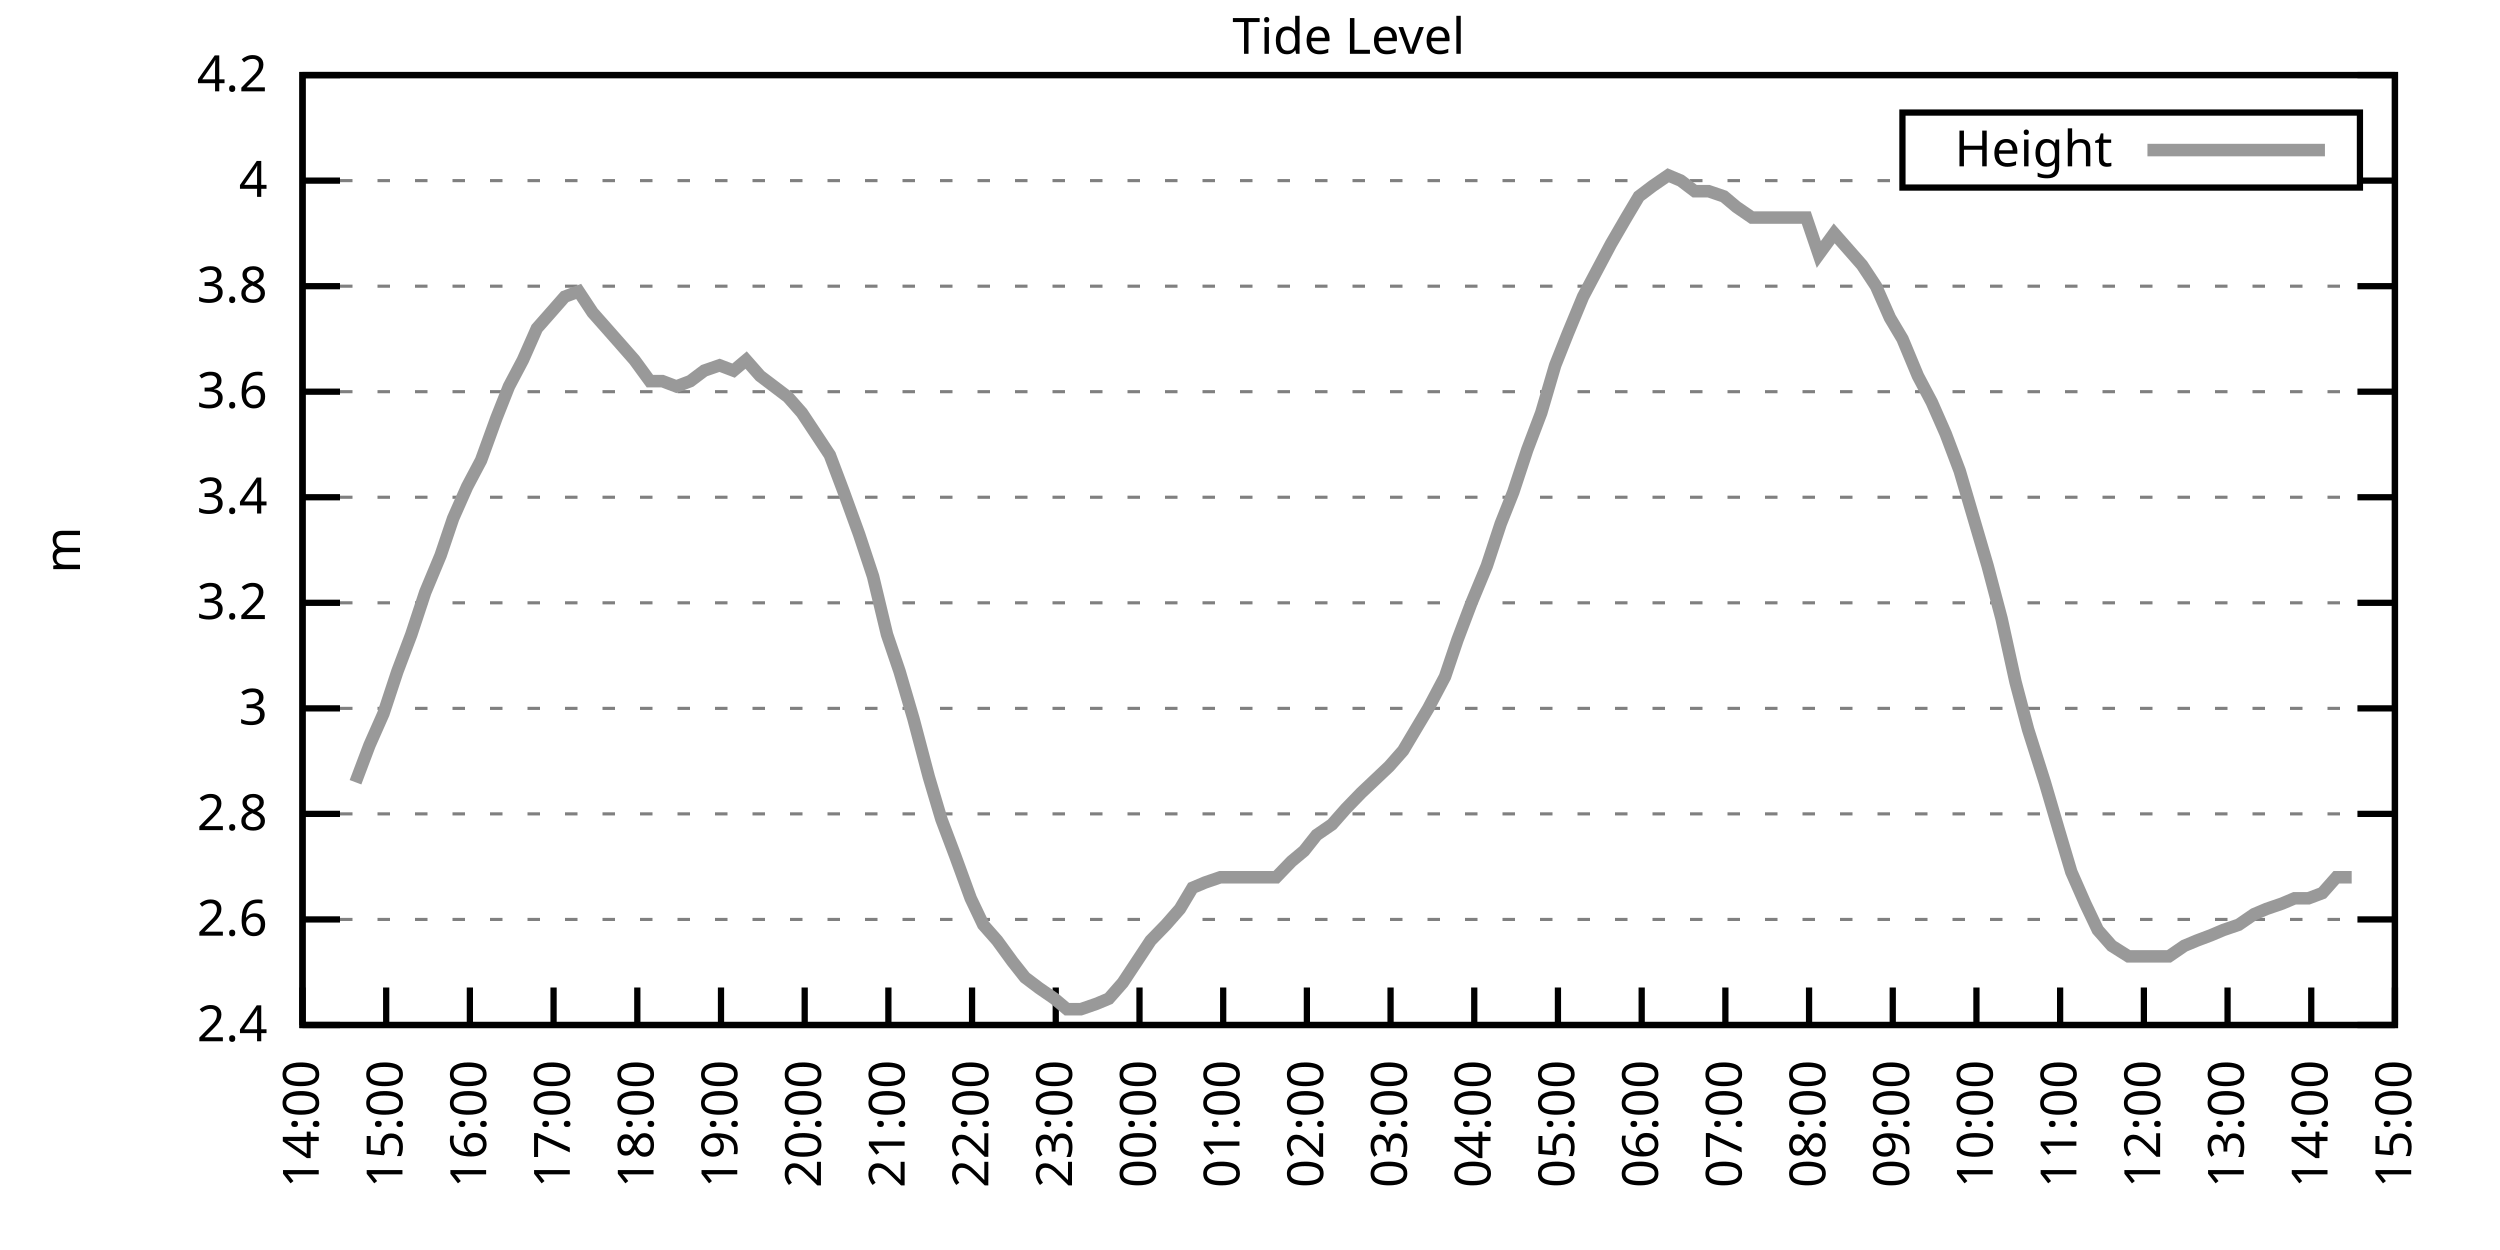
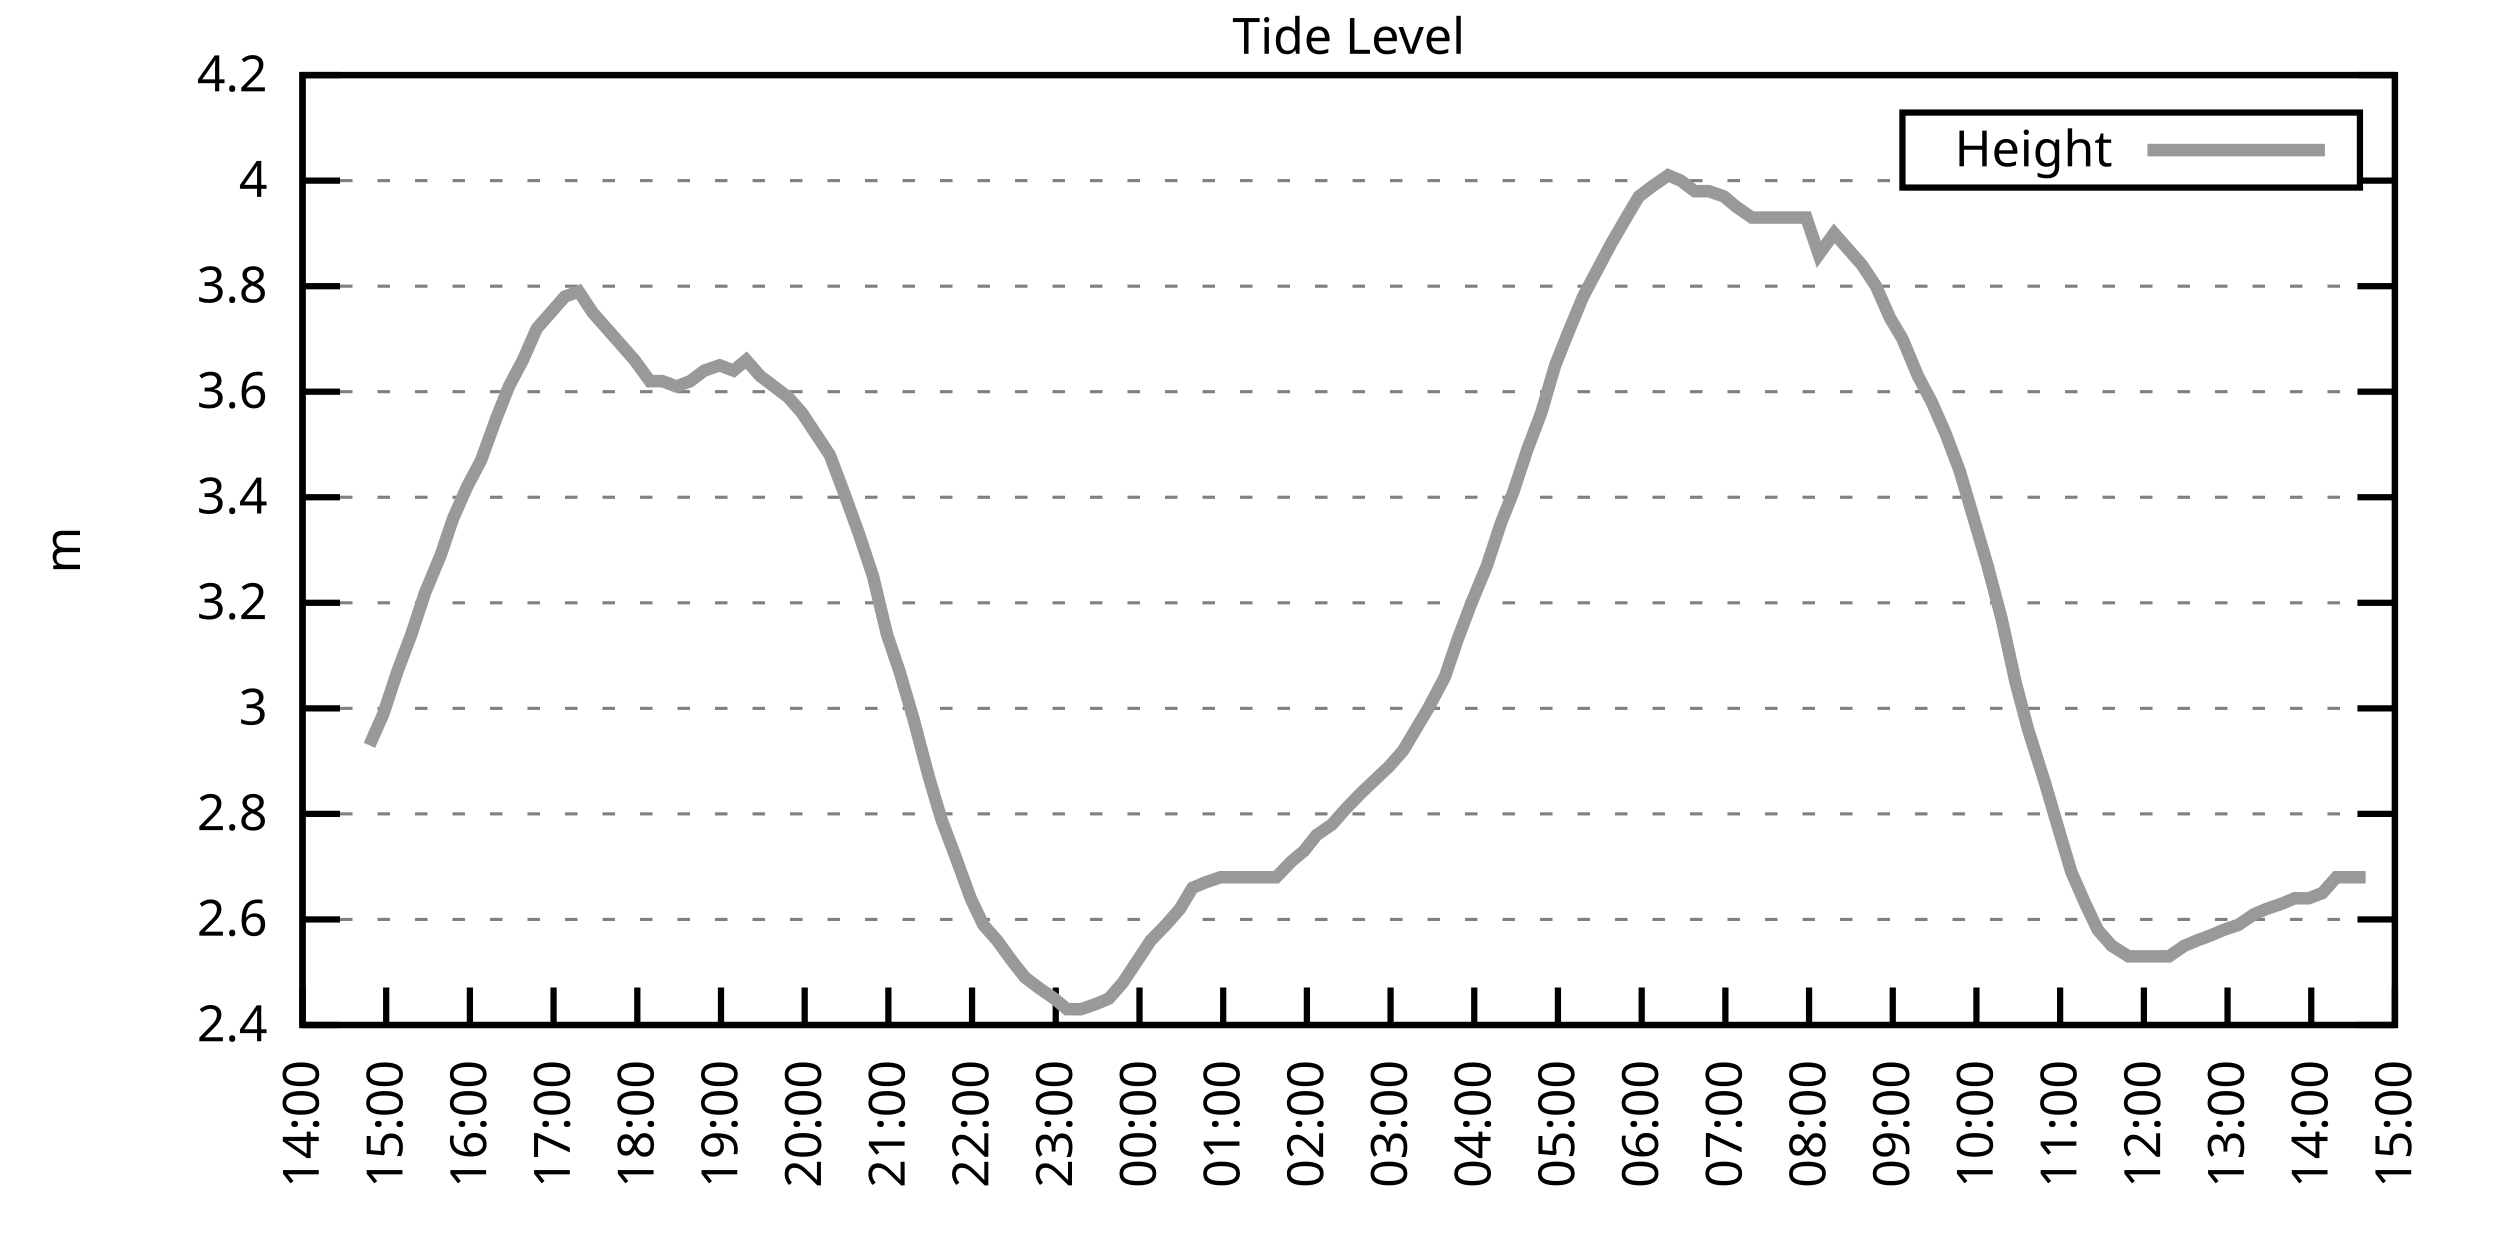
<svg xmlns="http://www.w3.org/2000/svg" xmlns:xlink="http://www.w3.org/1999/xlink" width="400" height="200" viewBox="0 0 400 200">
  <g id="gnuplot_canvas">
    <rect x="0" y="0" width="400" height="200" fill="none" />
    <defs>
      <circle id="gpDot" r="0.5" stroke-width="0.5" stroke="currentColor" />
      <path id="gpPt0" stroke-width="0.333" stroke="currentColor" d="M-1,0 h2 M0,-1 v2" />
      <path id="gpPt1" stroke-width="0.333" stroke="currentColor" d="M-1,-1 L1,1 M1,-1 L-1,1" />
      <path id="gpPt2" stroke-width="0.333" stroke="currentColor" d="M-1,0 L1,0 M0,-1 L0,1 M-1,-1 L1,1 M-1,1 L1,-1" />
      <rect id="gpPt3" stroke-width="0.333" stroke="currentColor" x="-1" y="-1" width="2" height="2" />
      <rect id="gpPt4" stroke-width="0.333" stroke="currentColor" fill="currentColor" x="-1" y="-1" width="2" height="2" />
      <circle id="gpPt5" stroke-width="0.333" stroke="currentColor" cx="0" cy="0" r="1" />
      <use xlink:href="#gpPt5" id="gpPt6" fill="currentColor" stroke="none" />
      <path id="gpPt7" stroke-width="0.333" stroke="currentColor" d="M0,-1.33 L-1.33,0.67 L1.33,0.67 z" />
      <use xlink:href="#gpPt7" id="gpPt8" fill="currentColor" stroke="none" />
      <use xlink:href="#gpPt7" id="gpPt9" stroke="currentColor" transform="rotate(180)" />
      <use xlink:href="#gpPt9" id="gpPt10" fill="currentColor" stroke="none" />
      <use xlink:href="#gpPt3" id="gpPt11" stroke="currentColor" transform="rotate(45)" />
      <use xlink:href="#gpPt11" id="gpPt12" fill="currentColor" stroke="none" />
      <path id="gpPt13" stroke-width="0.333" stroke="currentColor" d="M0,1.330 L1.265,0.411 L0.782,-1.067 L-0.782,-1.076 L-1.265,0.411 z" />
      <use xlink:href="#gpPt13" id="gpPt14" fill="currentColor" stroke="none" />
      <filter id="textbox" filterUnits="objectBoundingBox" x="0" y="0" height="1" width="1">
        <feFlood flood-color="white" flood-opacity="1" result="bgnd" />
        <feComposite in="SourceGraphic" in2="bgnd" operator="atop" />
      </filter>
      <filter id="greybox" filterUnits="objectBoundingBox" x="0" y="0" height="1" width="1">
        <feFlood flood-color="lightgrey" flood-opacity="1" result="grey" />
        <feComposite in="SourceGraphic" in2="grey" operator="atop" />
      </filter>
    </defs>
    <g fill="none" color="white" stroke="currentColor" stroke-width="1.00" stroke-linecap="butt" stroke-linejoin="miter">
</g>
    <g fill="none" color="black" stroke="currentColor" stroke-width="1.00" stroke-linecap="butt" stroke-linejoin="miter">
      <g stroke="none" shape-rendering="crispEdges">
        <polygon fill="rgb(255, 255, 255)" points="48.40,164.00 383.18,164.00 383.18,12.02 48.40,12.02 " />
      </g>
    </g>
    <g fill="none" color="black" stroke="currentColor" stroke-width="1.00" stroke-linecap="butt" stroke-linejoin="miter">
</g>
    <g fill="none" color="black" stroke="black" stroke-width="0.50" stroke-linecap="butt" stroke-linejoin="miter">
</g>
    <g fill="none" color="gray" stroke="currentColor" stroke-width="0.50" stroke-linecap="butt" stroke-linejoin="miter">
      <path stroke="gray" stroke-dasharray="2,4" class="gridline" d="M48.40,164.00 L383.19,164.00  " />
    </g>
    <g fill="none" color="gray" stroke="gray" stroke-width="1.00" stroke-linecap="butt" stroke-linejoin="miter">
</g>
    <g fill="none" color="black" stroke="currentColor" stroke-width="1.00" stroke-linecap="butt" stroke-linejoin="miter">
      <path stroke="black" d="M48.40,164.00 L54.40,164.00 M383.19,164.00 L377.19,164.00  " />
      <g transform="translate(42.80,166.60)" stroke="none" fill="black" font-family="Sans" font-size="8.00" text-anchor="end">
        <text>
          <tspan font-family="Sans"> 2.4</tspan>
        </text>
      </g>
    </g>
    <g fill="none" color="black" stroke="currentColor" stroke-width="1.00" stroke-linecap="butt" stroke-linejoin="miter">
</g>
    <g fill="none" color="black" stroke="black" stroke-width="0.50" stroke-linecap="butt" stroke-linejoin="miter">
</g>
    <g fill="none" color="gray" stroke="currentColor" stroke-width="0.50" stroke-linecap="butt" stroke-linejoin="miter">
      <path stroke="gray" stroke-dasharray="2,4" class="gridline" d="M48.40,147.11 L383.19,147.11  " />
    </g>
    <g fill="none" color="gray" stroke="gray" stroke-width="1.00" stroke-linecap="butt" stroke-linejoin="miter">
</g>
    <g fill="none" color="black" stroke="currentColor" stroke-width="1.00" stroke-linecap="butt" stroke-linejoin="miter">
      <path stroke="black" d="M48.40,147.11 L54.40,147.11 M383.19,147.11 L377.19,147.11  " />
      <g transform="translate(42.80,149.71)" stroke="none" fill="black" font-family="Sans" font-size="8.00" text-anchor="end">
        <text>
          <tspan font-family="Sans"> 2.6</tspan>
        </text>
      </g>
    </g>
    <g fill="none" color="black" stroke="currentColor" stroke-width="1.00" stroke-linecap="butt" stroke-linejoin="miter">
</g>
    <g fill="none" color="black" stroke="black" stroke-width="0.50" stroke-linecap="butt" stroke-linejoin="miter">
</g>
    <g fill="none" color="gray" stroke="currentColor" stroke-width="0.50" stroke-linecap="butt" stroke-linejoin="miter">
      <path stroke="gray" stroke-dasharray="2,4" class="gridline" d="M48.40,130.22 L383.19,130.22  " />
    </g>
    <g fill="none" color="gray" stroke="gray" stroke-width="1.00" stroke-linecap="butt" stroke-linejoin="miter">
</g>
    <g fill="none" color="black" stroke="currentColor" stroke-width="1.00" stroke-linecap="butt" stroke-linejoin="miter">
      <path stroke="black" d="M48.40,130.22 L54.40,130.22 M383.19,130.22 L377.19,130.22  " />
      <g transform="translate(42.80,132.82)" stroke="none" fill="black" font-family="Sans" font-size="8.00" text-anchor="end">
        <text>
          <tspan font-family="Sans"> 2.8</tspan>
        </text>
      </g>
    </g>
    <g fill="none" color="black" stroke="currentColor" stroke-width="1.00" stroke-linecap="butt" stroke-linejoin="miter">
</g>
    <g fill="none" color="black" stroke="black" stroke-width="0.50" stroke-linecap="butt" stroke-linejoin="miter">
</g>
    <g fill="none" color="gray" stroke="currentColor" stroke-width="0.50" stroke-linecap="butt" stroke-linejoin="miter">
      <path stroke="gray" stroke-dasharray="2,4" class="gridline" d="M48.40,113.34 L383.19,113.34  " />
    </g>
    <g fill="none" color="gray" stroke="gray" stroke-width="1.00" stroke-linecap="butt" stroke-linejoin="miter">
</g>
    <g fill="none" color="black" stroke="currentColor" stroke-width="1.00" stroke-linecap="butt" stroke-linejoin="miter">
      <path stroke="black" d="M48.40,113.34 L54.40,113.34 M383.19,113.34 L377.19,113.34  " />
      <g transform="translate(42.80,115.94)" stroke="none" fill="black" font-family="Sans" font-size="8.00" text-anchor="end">
        <text>
          <tspan font-family="Sans"> 3</tspan>
        </text>
      </g>
    </g>
    <g fill="none" color="black" stroke="currentColor" stroke-width="1.00" stroke-linecap="butt" stroke-linejoin="miter">
</g>
    <g fill="none" color="black" stroke="black" stroke-width="0.50" stroke-linecap="butt" stroke-linejoin="miter">
</g>
    <g fill="none" color="gray" stroke="currentColor" stroke-width="0.50" stroke-linecap="butt" stroke-linejoin="miter">
      <path stroke="gray" stroke-dasharray="2,4" class="gridline" d="M48.40,96.45 L383.19,96.45  " />
    </g>
    <g fill="none" color="gray" stroke="gray" stroke-width="1.00" stroke-linecap="butt" stroke-linejoin="miter">
</g>
    <g fill="none" color="black" stroke="currentColor" stroke-width="1.00" stroke-linecap="butt" stroke-linejoin="miter">
      <path stroke="black" d="M48.40,96.45 L54.40,96.45 M383.19,96.45 L377.19,96.45  " />
      <g transform="translate(42.80,99.05)" stroke="none" fill="black" font-family="Sans" font-size="8.00" text-anchor="end">
        <text>
          <tspan font-family="Sans"> 3.2</tspan>
        </text>
      </g>
    </g>
    <g fill="none" color="black" stroke="currentColor" stroke-width="1.00" stroke-linecap="butt" stroke-linejoin="miter">
</g>
    <g fill="none" color="black" stroke="black" stroke-width="0.50" stroke-linecap="butt" stroke-linejoin="miter">
</g>
    <g fill="none" color="gray" stroke="currentColor" stroke-width="0.50" stroke-linecap="butt" stroke-linejoin="miter">
      <path stroke="gray" stroke-dasharray="2,4" class="gridline" d="M48.40,79.56 L383.19,79.56  " />
    </g>
    <g fill="none" color="gray" stroke="gray" stroke-width="1.00" stroke-linecap="butt" stroke-linejoin="miter">
</g>
    <g fill="none" color="black" stroke="currentColor" stroke-width="1.00" stroke-linecap="butt" stroke-linejoin="miter">
      <path stroke="black" d="M48.40,79.56 L54.40,79.56 M383.19,79.56 L377.19,79.56  " />
      <g transform="translate(42.80,82.16)" stroke="none" fill="black" font-family="Sans" font-size="8.00" text-anchor="end">
        <text>
          <tspan font-family="Sans"> 3.4</tspan>
        </text>
      </g>
    </g>
    <g fill="none" color="black" stroke="currentColor" stroke-width="1.00" stroke-linecap="butt" stroke-linejoin="miter">
</g>
    <g fill="none" color="black" stroke="black" stroke-width="0.50" stroke-linecap="butt" stroke-linejoin="miter">
</g>
    <g fill="none" color="gray" stroke="currentColor" stroke-width="0.50" stroke-linecap="butt" stroke-linejoin="miter">
      <path stroke="gray" stroke-dasharray="2,4" class="gridline" d="M48.40,62.67 L383.19,62.67  " />
    </g>
    <g fill="none" color="gray" stroke="gray" stroke-width="1.00" stroke-linecap="butt" stroke-linejoin="miter">
</g>
    <g fill="none" color="black" stroke="currentColor" stroke-width="1.00" stroke-linecap="butt" stroke-linejoin="miter">
      <path stroke="black" d="M48.40,62.67 L54.40,62.67 M383.19,62.67 L377.19,62.67  " />
      <g transform="translate(42.80,65.27)" stroke="none" fill="black" font-family="Sans" font-size="8.00" text-anchor="end">
        <text>
          <tspan font-family="Sans"> 3.6</tspan>
        </text>
      </g>
    </g>
    <g fill="none" color="black" stroke="currentColor" stroke-width="1.00" stroke-linecap="butt" stroke-linejoin="miter">
</g>
    <g fill="none" color="black" stroke="black" stroke-width="0.50" stroke-linecap="butt" stroke-linejoin="miter">
</g>
    <g fill="none" color="gray" stroke="currentColor" stroke-width="0.50" stroke-linecap="butt" stroke-linejoin="miter">
      <path stroke="gray" stroke-dasharray="2,4" class="gridline" d="M48.40,45.79 L383.19,45.79  " />
    </g>
    <g fill="none" color="gray" stroke="gray" stroke-width="1.00" stroke-linecap="butt" stroke-linejoin="miter">
</g>
    <g fill="none" color="black" stroke="currentColor" stroke-width="1.00" stroke-linecap="butt" stroke-linejoin="miter">
      <path stroke="black" d="M48.40,45.79 L54.40,45.79 M383.19,45.79 L377.19,45.79  " />
      <g transform="translate(42.80,48.39)" stroke="none" fill="black" font-family="Sans" font-size="8.00" text-anchor="end">
        <text>
          <tspan font-family="Sans"> 3.8</tspan>
        </text>
      </g>
    </g>
    <g fill="none" color="black" stroke="currentColor" stroke-width="1.00" stroke-linecap="butt" stroke-linejoin="miter">
</g>
    <g fill="none" color="black" stroke="black" stroke-width="0.50" stroke-linecap="butt" stroke-linejoin="miter">
</g>
    <g fill="none" color="gray" stroke="currentColor" stroke-width="0.50" stroke-linecap="butt" stroke-linejoin="miter">
      <path stroke="gray" stroke-dasharray="2,4" class="gridline" d="M48.40,28.90 L304.39,28.90 M377.59,28.90 L383.19,28.90  " />
    </g>
    <g fill="none" color="gray" stroke="gray" stroke-width="1.00" stroke-linecap="butt" stroke-linejoin="miter">
</g>
    <g fill="none" color="black" stroke="currentColor" stroke-width="1.00" stroke-linecap="butt" stroke-linejoin="miter">
      <path stroke="black" d="M48.40,28.90 L54.40,28.90 M383.19,28.90 L377.19,28.90  " />
      <g transform="translate(42.80,31.50)" stroke="none" fill="black" font-family="Sans" font-size="8.00" text-anchor="end">
        <text>
          <tspan font-family="Sans"> 4</tspan>
        </text>
      </g>
    </g>
    <g fill="none" color="black" stroke="currentColor" stroke-width="1.00" stroke-linecap="butt" stroke-linejoin="miter">
</g>
    <g fill="none" color="black" stroke="black" stroke-width="0.50" stroke-linecap="butt" stroke-linejoin="miter">
</g>
    <g fill="none" color="gray" stroke="currentColor" stroke-width="0.50" stroke-linecap="butt" stroke-linejoin="miter">
      <path stroke="gray" stroke-dasharray="2,4" class="gridline" d="M48.40,12.01 L383.19,12.01  " />
    </g>
    <g fill="none" color="gray" stroke="gray" stroke-width="1.00" stroke-linecap="butt" stroke-linejoin="miter">
</g>
    <g fill="none" color="black" stroke="currentColor" stroke-width="1.00" stroke-linecap="butt" stroke-linejoin="miter">
      <path stroke="black" d="M48.40,12.01 L54.40,12.01 M383.19,12.01 L377.19,12.01  " />
      <g transform="translate(42.80,14.61)" stroke="none" fill="black" font-family="Sans" font-size="8.00" text-anchor="end">
        <text>
          <tspan font-family="Sans"> 4.2</tspan>
        </text>
      </g>
    </g>
    <g fill="none" color="black" stroke="currentColor" stroke-width="1.00" stroke-linecap="butt" stroke-linejoin="miter">
      <path stroke="black" d="M48.40,164.00 L48.40,158.00  " />
      <g transform="translate(51.00,169.60) rotate(270.00)" stroke="none" fill="black" font-family="Sans" font-size="8.00" text-anchor="end">
        <text>
          <tspan font-family="Sans">14:00</tspan>
        </text>
      </g>
    </g>
    <g fill="none" color="black" stroke="currentColor" stroke-width="1.00" stroke-linecap="butt" stroke-linejoin="miter">
      <path stroke="black" d="M61.79,164.00 L61.79,158.00  " />
      <g transform="translate(64.39,169.60) rotate(270.00)" stroke="none" fill="black" font-family="Sans" font-size="8.00" text-anchor="end">
        <text>
          <tspan font-family="Sans">15:00</tspan>
        </text>
      </g>
    </g>
    <g fill="none" color="black" stroke="currentColor" stroke-width="1.00" stroke-linecap="butt" stroke-linejoin="miter">
      <path stroke="black" d="M75.18,164.00 L75.18,158.00  " />
      <g transform="translate(77.78,169.60) rotate(270.00)" stroke="none" fill="black" font-family="Sans" font-size="8.00" text-anchor="end">
        <text>
          <tspan font-family="Sans">16:00</tspan>
        </text>
      </g>
    </g>
    <g fill="none" color="black" stroke="currentColor" stroke-width="1.00" stroke-linecap="butt" stroke-linejoin="miter">
      <path stroke="black" d="M88.57,164.00 L88.57,158.00  " />
      <g transform="translate(91.17,169.60) rotate(270.00)" stroke="none" fill="black" font-family="Sans" font-size="8.00" text-anchor="end">
        <text>
          <tspan font-family="Sans">17:00</tspan>
        </text>
      </g>
    </g>
    <g fill="none" color="black" stroke="currentColor" stroke-width="1.00" stroke-linecap="butt" stroke-linejoin="miter">
      <path stroke="black" d="M101.97,164.00 L101.97,158.00  " />
      <g transform="translate(104.57,169.60) rotate(270.00)" stroke="none" fill="black" font-family="Sans" font-size="8.00" text-anchor="end">
        <text>
          <tspan font-family="Sans">18:00</tspan>
        </text>
      </g>
    </g>
    <g fill="none" color="black" stroke="currentColor" stroke-width="1.00" stroke-linecap="butt" stroke-linejoin="miter">
      <path stroke="black" d="M115.36,164.00 L115.36,158.00  " />
      <g transform="translate(117.96,169.60) rotate(270.00)" stroke="none" fill="black" font-family="Sans" font-size="8.00" text-anchor="end">
        <text>
          <tspan font-family="Sans">19:00</tspan>
        </text>
      </g>
    </g>
    <g fill="none" color="black" stroke="currentColor" stroke-width="1.00" stroke-linecap="butt" stroke-linejoin="miter">
      <path stroke="black" d="M128.75,164.00 L128.75,158.00  " />
      <g transform="translate(131.35,169.60) rotate(270.00)" stroke="none" fill="black" font-family="Sans" font-size="8.00" text-anchor="end">
        <text>
          <tspan font-family="Sans">20:00</tspan>
        </text>
      </g>
    </g>
    <g fill="none" color="black" stroke="currentColor" stroke-width="1.00" stroke-linecap="butt" stroke-linejoin="miter">
      <path stroke="black" d="M142.14,164.00 L142.14,158.00  " />
      <g transform="translate(144.74,169.60) rotate(270.00)" stroke="none" fill="black" font-family="Sans" font-size="8.00" text-anchor="end">
        <text>
          <tspan font-family="Sans">21:00</tspan>
        </text>
      </g>
    </g>
    <g fill="none" color="black" stroke="currentColor" stroke-width="1.00" stroke-linecap="butt" stroke-linejoin="miter">
      <path stroke="black" d="M155.53,164.00 L155.53,158.00  " />
      <g transform="translate(158.13,169.60) rotate(270.00)" stroke="none" fill="black" font-family="Sans" font-size="8.00" text-anchor="end">
        <text>
          <tspan font-family="Sans">22:00</tspan>
        </text>
      </g>
    </g>
    <g fill="none" color="black" stroke="currentColor" stroke-width="1.00" stroke-linecap="butt" stroke-linejoin="miter">
      <path stroke="black" d="M168.92,164.00 L168.92,158.00  " />
      <g transform="translate(171.52,169.60) rotate(270.00)" stroke="none" fill="black" font-family="Sans" font-size="8.00" text-anchor="end">
        <text>
          <tspan font-family="Sans">23:00</tspan>
        </text>
      </g>
    </g>
    <g fill="none" color="black" stroke="currentColor" stroke-width="1.00" stroke-linecap="butt" stroke-linejoin="miter">
      <path stroke="black" d="M182.32,164.00 L182.32,158.00  " />
      <g transform="translate(184.92,169.60) rotate(270.00)" stroke="none" fill="black" font-family="Sans" font-size="8.00" text-anchor="end">
        <text>
          <tspan font-family="Sans">00:00</tspan>
        </text>
      </g>
    </g>
    <g fill="none" color="black" stroke="currentColor" stroke-width="1.00" stroke-linecap="butt" stroke-linejoin="miter">
      <path stroke="black" d="M195.71,164.00 L195.71,158.00  " />
      <g transform="translate(198.31,169.60) rotate(270.00)" stroke="none" fill="black" font-family="Sans" font-size="8.00" text-anchor="end">
        <text>
          <tspan font-family="Sans">01:00</tspan>
        </text>
      </g>
    </g>
    <g fill="none" color="black" stroke="currentColor" stroke-width="1.00" stroke-linecap="butt" stroke-linejoin="miter">
      <path stroke="black" d="M209.10,164.00 L209.10,158.00  " />
      <g transform="translate(211.70,169.60) rotate(270.00)" stroke="none" fill="black" font-family="Sans" font-size="8.00" text-anchor="end">
        <text>
          <tspan font-family="Sans">02:00</tspan>
        </text>
      </g>
    </g>
    <g fill="none" color="black" stroke="currentColor" stroke-width="1.00" stroke-linecap="butt" stroke-linejoin="miter">
      <path stroke="black" d="M222.49,164.00 L222.49,158.00  " />
      <g transform="translate(225.09,169.60) rotate(270.00)" stroke="none" fill="black" font-family="Sans" font-size="8.00" text-anchor="end">
        <text>
          <tspan font-family="Sans">03:00</tspan>
        </text>
      </g>
    </g>
    <g fill="none" color="black" stroke="currentColor" stroke-width="1.00" stroke-linecap="butt" stroke-linejoin="miter">
      <path stroke="black" d="M235.88,164.00 L235.88,158.00  " />
      <g transform="translate(238.48,169.60) rotate(270.00)" stroke="none" fill="black" font-family="Sans" font-size="8.00" text-anchor="end">
        <text>
          <tspan font-family="Sans">04:00</tspan>
        </text>
      </g>
    </g>
    <g fill="none" color="black" stroke="currentColor" stroke-width="1.00" stroke-linecap="butt" stroke-linejoin="miter">
      <path stroke="black" d="M249.27,164.00 L249.27,158.00  " />
      <g transform="translate(251.87,169.60) rotate(270.00)" stroke="none" fill="black" font-family="Sans" font-size="8.00" text-anchor="end">
        <text>
          <tspan font-family="Sans">05:00</tspan>
        </text>
      </g>
    </g>
    <g fill="none" color="black" stroke="currentColor" stroke-width="1.00" stroke-linecap="butt" stroke-linejoin="miter">
      <path stroke="black" d="M262.67,164.00 L262.67,158.00  " />
      <g transform="translate(265.27,169.60) rotate(270.00)" stroke="none" fill="black" font-family="Sans" font-size="8.00" text-anchor="end">
        <text>
          <tspan font-family="Sans">06:00</tspan>
        </text>
      </g>
    </g>
    <g fill="none" color="black" stroke="currentColor" stroke-width="1.00" stroke-linecap="butt" stroke-linejoin="miter">
      <path stroke="black" d="M276.06,164.00 L276.06,158.00  " />
      <g transform="translate(278.66,169.60) rotate(270.00)" stroke="none" fill="black" font-family="Sans" font-size="8.00" text-anchor="end">
        <text>
          <tspan font-family="Sans">07:00</tspan>
        </text>
      </g>
    </g>
    <g fill="none" color="black" stroke="currentColor" stroke-width="1.00" stroke-linecap="butt" stroke-linejoin="miter">
      <path stroke="black" d="M289.45,164.00 L289.45,158.00  " />
      <g transform="translate(292.05,169.60) rotate(270.00)" stroke="none" fill="black" font-family="Sans" font-size="8.00" text-anchor="end">
        <text>
          <tspan font-family="Sans">08:00</tspan>
        </text>
      </g>
    </g>
    <g fill="none" color="black" stroke="currentColor" stroke-width="1.00" stroke-linecap="butt" stroke-linejoin="miter">
      <path stroke="black" d="M302.84,164.00 L302.84,158.00  " />
      <g transform="translate(305.44,169.60) rotate(270.00)" stroke="none" fill="black" font-family="Sans" font-size="8.00" text-anchor="end">
        <text>
          <tspan font-family="Sans">09:00</tspan>
        </text>
      </g>
    </g>
    <g fill="none" color="black" stroke="currentColor" stroke-width="1.00" stroke-linecap="butt" stroke-linejoin="miter">
      <path stroke="black" d="M316.23,164.00 L316.23,158.00  " />
      <g transform="translate(318.83,169.60) rotate(270.00)" stroke="none" fill="black" font-family="Sans" font-size="8.00" text-anchor="end">
        <text>
          <tspan font-family="Sans">10:00</tspan>
        </text>
      </g>
    </g>
    <g fill="none" color="black" stroke="currentColor" stroke-width="1.00" stroke-linecap="butt" stroke-linejoin="miter">
      <path stroke="black" d="M329.62,164.00 L329.62,158.00  " />
      <g transform="translate(332.22,169.60) rotate(270.00)" stroke="none" fill="black" font-family="Sans" font-size="8.00" text-anchor="end">
        <text>
          <tspan font-family="Sans">11:00</tspan>
        </text>
      </g>
    </g>
    <g fill="none" color="black" stroke="currentColor" stroke-width="1.00" stroke-linecap="butt" stroke-linejoin="miter">
      <path stroke="black" d="M343.02,164.00 L343.02,158.00  " />
      <g transform="translate(345.62,169.60) rotate(270.00)" stroke="none" fill="black" font-family="Sans" font-size="8.00" text-anchor="end">
        <text>
          <tspan font-family="Sans">12:00</tspan>
        </text>
      </g>
    </g>
    <g fill="none" color="black" stroke="currentColor" stroke-width="1.00" stroke-linecap="butt" stroke-linejoin="miter">
      <path stroke="black" d="M356.41,164.00 L356.41,158.00  " />
      <g transform="translate(359.01,169.60) rotate(270.00)" stroke="none" fill="black" font-family="Sans" font-size="8.00" text-anchor="end">
        <text>
          <tspan font-family="Sans">13:00</tspan>
        </text>
      </g>
    </g>
    <g fill="none" color="black" stroke="currentColor" stroke-width="1.00" stroke-linecap="butt" stroke-linejoin="miter">
      <path stroke="black" d="M369.80,164.00 L369.80,158.00  " />
      <g transform="translate(372.40,169.60) rotate(270.00)" stroke="none" fill="black" font-family="Sans" font-size="8.00" text-anchor="end">
        <text>
          <tspan font-family="Sans">14:00</tspan>
        </text>
      </g>
    </g>
    <g fill="none" color="black" stroke="currentColor" stroke-width="1.00" stroke-linecap="butt" stroke-linejoin="miter">
      <path stroke="black" d="M383.19,164.00 L383.19,158.00  " />
      <g transform="translate(385.79,169.60) rotate(270.00)" stroke="none" fill="black" font-family="Sans" font-size="8.00" text-anchor="end">
        <text>
          <tspan font-family="Sans">15:00</tspan>
        </text>
      </g>
    </g>
    <g fill="none" color="black" stroke="currentColor" stroke-width="1.00" stroke-linecap="butt" stroke-linejoin="miter">
</g>
    <g fill="none" color="black" stroke="currentColor" stroke-width="1.00" stroke-linecap="butt" stroke-linejoin="miter">
      <path stroke="black" d="M48.40,12.01 L48.40,164.00 L383.19,164.00 L383.19,12.01 L48.40,12.01 Z  " />
    </g>
    <g fill="none" color="black" stroke="currentColor" stroke-width="1.00" stroke-linecap="butt" stroke-linejoin="miter">
</g>
    <g fill="none" color="black" stroke="currentColor" stroke-width="1.00" stroke-linecap="butt" stroke-linejoin="miter">
      <path stroke="black" d="M304.39,30.01 L304.39,18.01 L377.59,18.01 L377.59,30.01 L304.39,30.01 Z  " />
    </g>
    <g id="Tide_level_plot_1">
      <g fill="none" color="white" stroke="black" stroke-width="2.00" stroke-linecap="butt" stroke-linejoin="miter">
</g>
      <g fill="none" color="black" stroke="currentColor" stroke-width="2.00" stroke-linecap="butt" stroke-linejoin="miter">
        <g transform="translate(337.99,26.61)" stroke="none" fill="black" font-family="Sans" font-size="8.00" text-anchor="end">
          <text>
            <tspan font-family="Sans">Height</tspan>
          </text>
        </g>
      </g>
      <g fill="none" color="black" stroke="currentColor" stroke-width="2.00" stroke-linecap="butt" stroke-linejoin="miter">
-         <path stroke="rgb(153, 153, 153)" d="M343.59,24.01 L371.99,24.01 M56.88,125.16 L59.11,119.25 L61.35,114.18 L63.58,107.43 L65.81,101.52 L68.04,94.76   L70.50,88.85 L72.50,82.94 L74.74,77.87 L76.97,73.65 L79.42,66.90 L81.43,61.83 L83.66,57.61 L85.90,52.54   L88.13,50.01 L90.36,47.47 L92.59,46.63 L94.82,50.01 L97.06,52.54 L99.29,55.07 L101.52,57.61 L103.98,60.98   L105.98,60.98 L108.22,61.83 L110.45,60.98 L112.68,59.30 L115.13,58.45 L117.37,59.30 L119.38,57.61 L121.61,60.14   L123.84,61.83 L126.07,63.52 L128.30,66.05 L130.54,69.43 L132.77,72.81 L135.00,78.72 L137.45,85.47 L139.69,92.23   L141.92,101.52 L143.93,107.43 L146.16,115.03 L148.61,124.31 L150.62,131.07 L152.85,136.98 L155.31,143.73 L157.32,147.96   L159.55,150.49 L162.01,153.87 L164.01,156.40 L166.25,158.09 L168.70,159.78 L170.71,161.47 L172.94,161.47 L175.40,160.62   L177.41,159.78 L179.64,157.24 L181.87,153.87 L184.10,150.49 L186.56,147.96 L188.79,145.42 L190.80,142.05 L192.81,141.20   L195.26,140.36 L197.72,140.36 L199.95,140.36 L202.18,140.36 L204.19,140.36 L206.64,137.82 L208.65,136.14 L210.66,133.60   L213.12,131.91 L215.35,129.38 L217.80,126.85 L219.59,125.16 L222.27,122.62 L224.50,120.09 L226.51,116.71 L228.52,113.34   L231.20,108.27 L233.20,102.36 L235.44,96.45 L237.89,90.54 L240.12,83.78 L242.13,78.72 L244.36,71.96 L246.60,66.05   L248.83,58.45 L250.84,53.39 L253.29,47.47 L255.52,43.25 L257.76,39.03 L260.21,34.81 L262.22,31.43 L264.45,29.74   L266.91,28.05 L268.92,28.90 L271.15,30.59 L273.38,30.59 L275.83,31.43 L277.84,33.12 L280.30,34.81 L282.31,34.81   L284.54,34.81 L286.99,34.81 L289.00,34.81 L291.01,40.72 L293.47,37.34 L295.70,39.87 L297.93,42.41 L300.16,45.79   L302.39,50.85 L304.40,54.23 L306.86,60.14 L309.09,64.36 L311.32,69.43 L313.55,75.34 L315.79,82.94 L318.02,90.54   L320.25,98.98 L322.48,109.11 L324.49,116.71 L327.17,125.16 L329.40,132.76 L331.41,139.51 L333.64,144.58 L335.65,148.80   L337.88,151.33 L340.56,153.02 L342.57,153.02 L344.80,153.02 L347.03,153.02 L349.49,151.33 L351.50,150.49 L353.73,149.65   L355.74,148.80 L358.19,147.96 L360.65,146.27 L362.66,145.42 L365.11,144.58 L367.12,143.73 L369.35,143.73 L371.58,142.89   L373.82,140.36 L376.27,140.36  " />
+         <path stroke="rgb(153, 153, 153)" d="M343.59,24.01 L371.99,24.01 M59.11,119.25 L61.35,114.18 L63.58,107.43 L65.81,101.52 L68.04,94.76 L70.50,88.85   L72.50,82.94 L74.74,77.87 L76.97,73.65 L79.42,66.90 L81.43,61.83 L83.66,57.61 L85.90,52.54 L88.13,50.01   L90.36,47.47 L92.59,46.63 L94.82,50.01 L97.06,52.54 L99.29,55.07 L101.52,57.61 L103.98,60.98 L105.98,60.98   L108.22,61.83 L110.45,60.98 L112.68,59.30 L115.13,58.45 L117.37,59.30 L119.38,57.61 L121.61,60.14 L123.84,61.83   L126.07,63.52 L128.30,66.05 L130.54,69.43 L132.77,72.81 L135.00,78.72 L137.45,85.47 L139.69,92.23 L141.92,101.52   L143.93,107.43 L146.16,115.03 L148.61,124.31 L150.62,131.07 L152.85,136.98 L155.31,143.73 L157.32,147.96 L159.55,150.49   L162.01,153.87 L164.01,156.40 L166.25,158.09 L168.70,159.78 L170.71,161.47 L172.94,161.47 L175.40,160.62 L177.41,159.78   L179.64,157.24 L181.87,153.87 L184.10,150.49 L186.56,147.96 L188.79,145.42 L190.80,142.05 L192.81,141.20 L195.26,140.36   L197.72,140.36 L199.95,140.36 L202.18,140.36 L204.19,140.36 L206.64,137.82 L208.65,136.14 L210.66,133.60 L213.12,131.91   L215.35,129.38 L217.80,126.85 L219.59,125.16 L222.27,122.62 L224.50,120.09 L226.51,116.71 L228.52,113.34 L231.20,108.27   L233.20,102.36 L235.44,96.45 L237.89,90.54 L240.12,83.78 L242.13,78.72 L244.36,71.96 L246.60,66.05 L248.83,58.45   L250.84,53.39 L253.29,47.47 L255.52,43.25 L257.76,39.03 L260.21,34.81 L262.22,31.43 L264.45,29.74 L266.91,28.05   L268.92,28.90 L271.15,30.59 L273.38,30.59 L275.83,31.43 L277.84,33.12 L280.30,34.81 L282.31,34.81 L284.54,34.81   L286.99,34.81 L289.00,34.81 L291.01,40.72 L293.47,37.34 L295.70,39.87 L297.93,42.41 L300.16,45.79 L302.39,50.85   L304.40,54.23 L306.86,60.14 L309.09,64.36 L311.32,69.43 L313.55,75.34 L315.79,82.94 L318.02,90.54 L320.25,98.98   L322.48,109.11 L324.49,116.71 L327.17,125.16 L329.40,132.76 L331.41,139.51 L333.64,144.58 L335.65,148.80 L337.88,151.33   L340.56,153.02 L342.57,153.02 L344.80,153.02 L347.03,153.02 L349.49,151.33 L351.50,150.49 L353.73,149.65 L355.74,148.80   L358.19,147.96 L360.65,146.27 L362.66,145.42 L365.11,144.58 L367.12,143.73 L369.35,143.73 L371.58,142.89 L373.82,140.36   L376.27,140.36 L378.50,140.36  " />
      </g>
    </g>
    <g fill="none" color="black" stroke="currentColor" stroke-width="2.00" stroke-linecap="butt" stroke-linejoin="miter">
</g>
    <g fill="none" color="black" stroke="black" stroke-width="1.00" stroke-linecap="butt" stroke-linejoin="miter">
</g>
    <g fill="none" color="black" stroke="currentColor" stroke-width="1.00" stroke-linecap="butt" stroke-linejoin="miter">
      <path stroke="black" d="M48.40,12.01 L48.40,164.00 L383.19,164.00 L383.19,12.01 L48.40,12.01 Z  " />
      <g transform="translate(12.80,88.01) rotate(270.00)" stroke="none" fill="black" font-family="Sans" font-size="8.00" text-anchor="middle">
        <text>
          <tspan font-family="Sans">m</tspan>
        </text>
      </g>
    </g>
    <g fill="none" color="black" stroke="currentColor" stroke-width="1.00" stroke-linecap="butt" stroke-linejoin="miter">
</g>
    <g fill="none" color="black" stroke="currentColor" stroke-width="1.00" stroke-linecap="butt" stroke-linejoin="miter">
      <g transform="translate(215.79,8.61)" stroke="none" fill="black" font-family="Sans" font-size="8.00" text-anchor="middle">
        <text>
          <tspan font-family="Sans">Tide Level</tspan>
        </text>
      </g>
    </g>
    <g fill="none" color="black" stroke="currentColor" stroke-width="1.00" stroke-linecap="butt" stroke-linejoin="miter">
</g>
  </g>
</svg>
